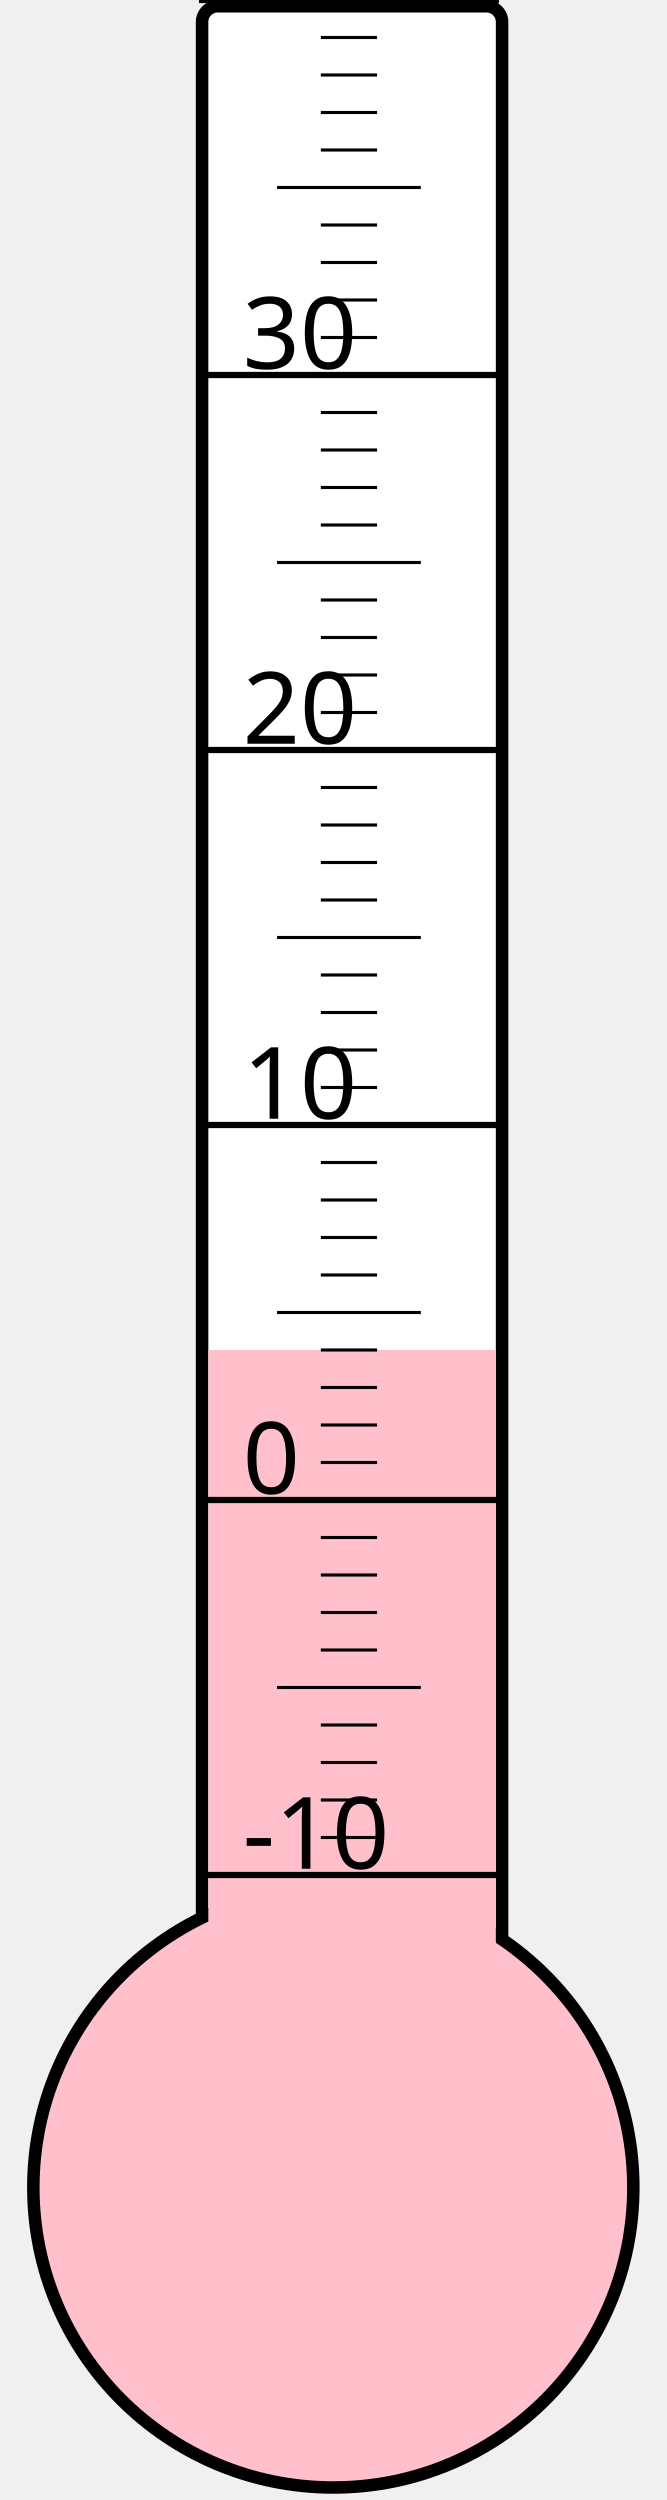
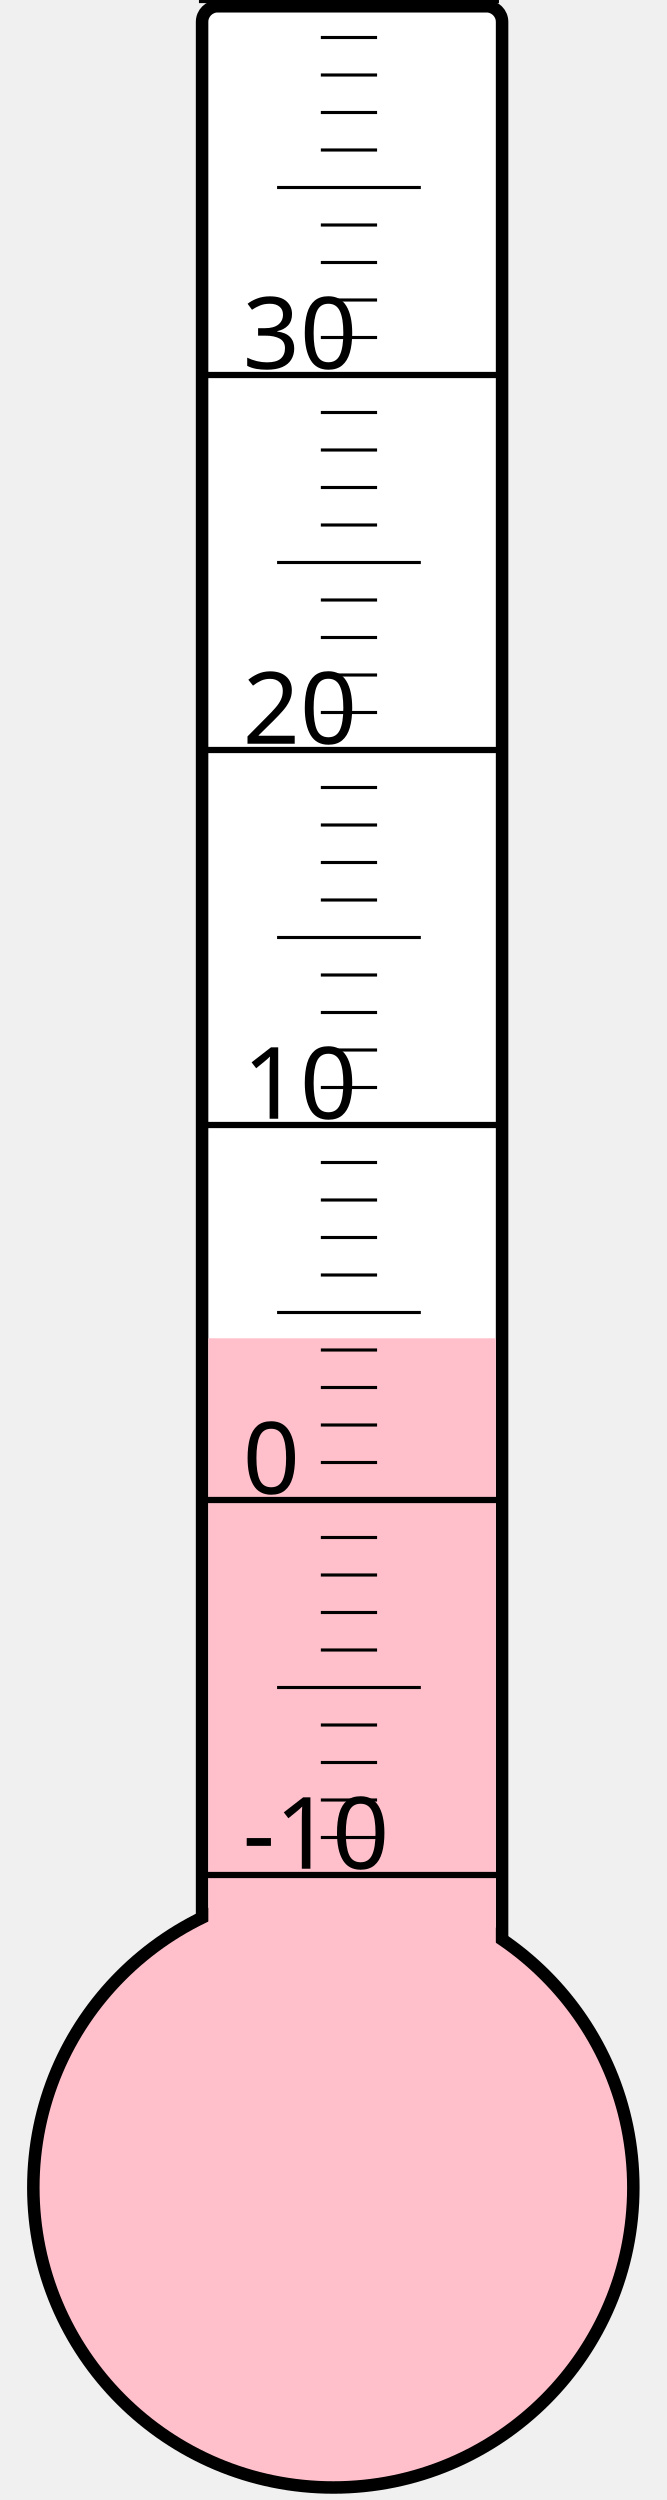
<svg xmlns="http://www.w3.org/2000/svg" width="40px" height="150px" viewBox="0 0 200 800">
  <rect width="200" height="800" x="0" y="0" style="fill: #ffffeb; fill-opacity: 0;" />
  <rect width="96" height="680" x="58" y="2" rx="5" ry="5" style="fill: white; fill-opacity: 1; stroke: black; stroke-width: 4;" />
  <circle cx="100" cy="700" r="96" style="fill: pink; stroke: black; stroke-width: 4;" />
-   <rect width="92" height="268.0" x="60" y="432.0" style="fill: pink; fill-opacity: 1; stroke-width: 0;" />
+   <rect width="92" height="271.75" x="60" y="428.25" style="fill: pink; fill-opacity: 1; stroke-width: 0;" />
  <text x="71" y="598" style="font-family: sans-serif; font-size: 24pt;">-10</text>
  <text x="71" y="478" style="font-family: sans-serif; font-size: 24pt;">0</text>
  <text x="71" y="358" style="font-family: sans-serif; font-size: 24pt;">10</text>
  <text x="71" y="238" style="font-family: sans-serif; font-size: 24pt;">20</text>
  <text x="71" y="118" style="font-family: sans-serif; font-size: 24pt;">30</text>
  <g style="stroke: black;">
    <line x1="57" y1="600" x2="153" y2="600" style="stroke-width: 2;" />
    <line x1="96" y1="588" x2="114" y2="588" style="stroke-width: 1;" />
    <line x1="96" y1="576" x2="114" y2="576" style="stroke-width: 1;" />
    <line x1="96" y1="564" x2="114" y2="564" style="stroke-width: 1;" />
    <line x1="96" y1="552" x2="114" y2="552" style="stroke-width: 1;" />
    <line x1="82" y1="540" x2="128" y2="540" style="stroke-width: 1;" />
    <line x1="96" y1="528" x2="114" y2="528" style="stroke-width: 1;" />
    <line x1="96" y1="516" x2="114" y2="516" style="stroke-width: 1;" />
    <line x1="96" y1="504" x2="114" y2="504" style="stroke-width: 1;" />
    <line x1="96" y1="492" x2="114" y2="492" style="stroke-width: 1;" />
    <line x1="57" y1="480" x2="153" y2="480" style="stroke-width: 2;" />
    <line x1="96" y1="468" x2="114" y2="468" style="stroke-width: 1;" />
    <line x1="96" y1="456" x2="114" y2="456" style="stroke-width: 1;" />
    <line x1="96" y1="444" x2="114" y2="444" style="stroke-width: 1;" />
    <line x1="96" y1="432" x2="114" y2="432" style="stroke-width: 1;" />
    <line x1="82" y1="420" x2="128" y2="420" style="stroke-width: 1;" />
    <line x1="96" y1="408" x2="114" y2="408" style="stroke-width: 1;" />
    <line x1="96" y1="396" x2="114" y2="396" style="stroke-width: 1;" />
    <line x1="96" y1="384" x2="114" y2="384" style="stroke-width: 1;" />
    <line x1="96" y1="372" x2="114" y2="372" style="stroke-width: 1;" />
    <line x1="57" y1="360" x2="153" y2="360" style="stroke-width: 2;" />
    <line x1="96" y1="348" x2="114" y2="348" style="stroke-width: 1;" />
    <line x1="96" y1="336" x2="114" y2="336" style="stroke-width: 1;" />
    <line x1="96" y1="324" x2="114" y2="324" style="stroke-width: 1;" />
    <line x1="96" y1="312" x2="114" y2="312" style="stroke-width: 1;" />
    <line x1="82" y1="300" x2="128" y2="300" style="stroke-width: 1;" />
    <line x1="96" y1="288" x2="114" y2="288" style="stroke-width: 1;" />
    <line x1="96" y1="276" x2="114" y2="276" style="stroke-width: 1;" />
    <line x1="96" y1="264" x2="114" y2="264" style="stroke-width: 1;" />
    <line x1="96" y1="252" x2="114" y2="252" style="stroke-width: 1;" />
    <line x1="57" y1="240" x2="153" y2="240" style="stroke-width: 2;" />
    <line x1="96" y1="228" x2="114" y2="228" style="stroke-width: 1;" />
    <line x1="96" y1="216" x2="114" y2="216" style="stroke-width: 1;" />
    <line x1="96" y1="204" x2="114" y2="204" style="stroke-width: 1;" />
    <line x1="96" y1="192" x2="114" y2="192" style="stroke-width: 1;" />
    <line x1="82" y1="180" x2="128" y2="180" style="stroke-width: 1;" />
    <line x1="96" y1="168" x2="114" y2="168" style="stroke-width: 1;" />
    <line x1="96" y1="156" x2="114" y2="156" style="stroke-width: 1;" />
    <line x1="96" y1="144" x2="114" y2="144" style="stroke-width: 1;" />
    <line x1="96" y1="132" x2="114" y2="132" style="stroke-width: 1;" />
    <line x1="57" y1="120" x2="153" y2="120" style="stroke-width: 2;" />
    <line x1="96" y1="108" x2="114" y2="108" style="stroke-width: 1;" />
    <line x1="96" y1="96" x2="114" y2="96" style="stroke-width: 1;" />
    <line x1="96" y1="84" x2="114" y2="84" style="stroke-width: 1;" />
    <line x1="96" y1="72" x2="114" y2="72" style="stroke-width: 1;" />
    <line x1="82" y1="60" x2="128" y2="60" style="stroke-width: 1;" />
    <line x1="96" y1="48" x2="114" y2="48" style="stroke-width: 1;" />
    <line x1="96" y1="36" x2="114" y2="36" style="stroke-width: 1;" />
    <line x1="96" y1="24" x2="114" y2="24" style="stroke-width: 1;" />
    <line x1="96" y1="12" x2="114" y2="12" style="stroke-width: 1;" />
    <line x1="57" y1="0" x2="153" y2="0" style="stroke-width: 2;" />
  </g>
</svg>
